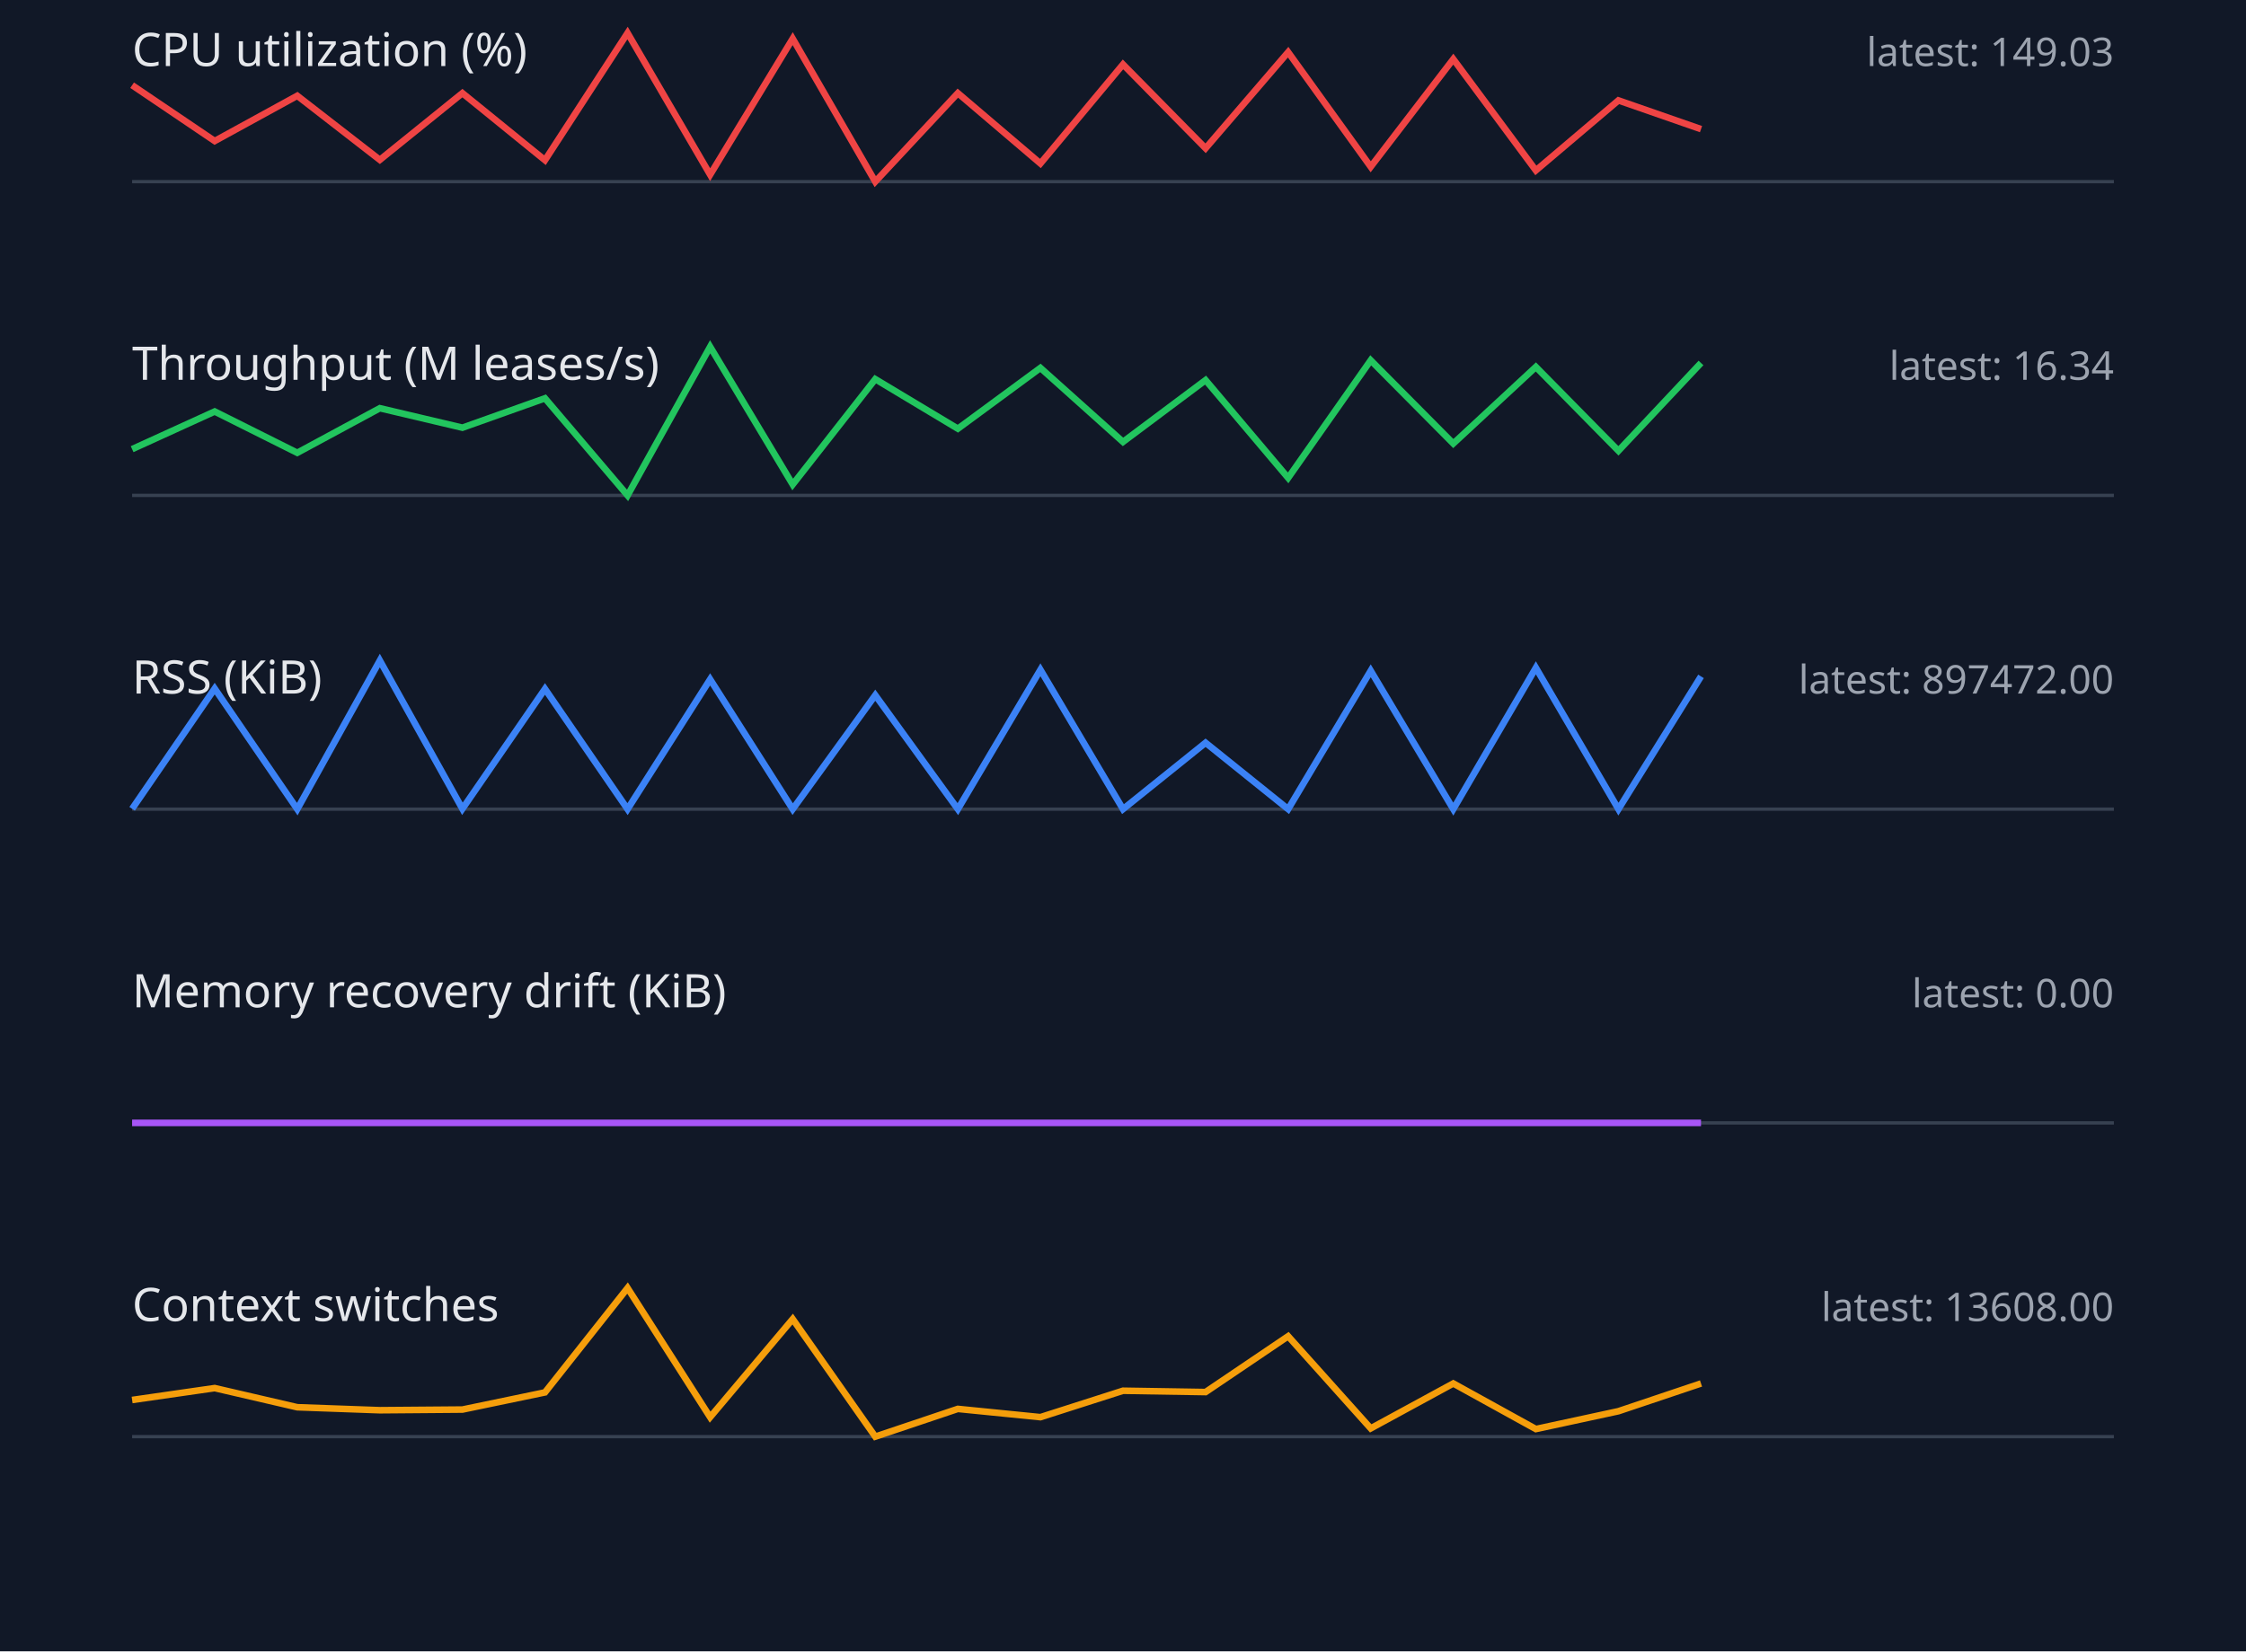
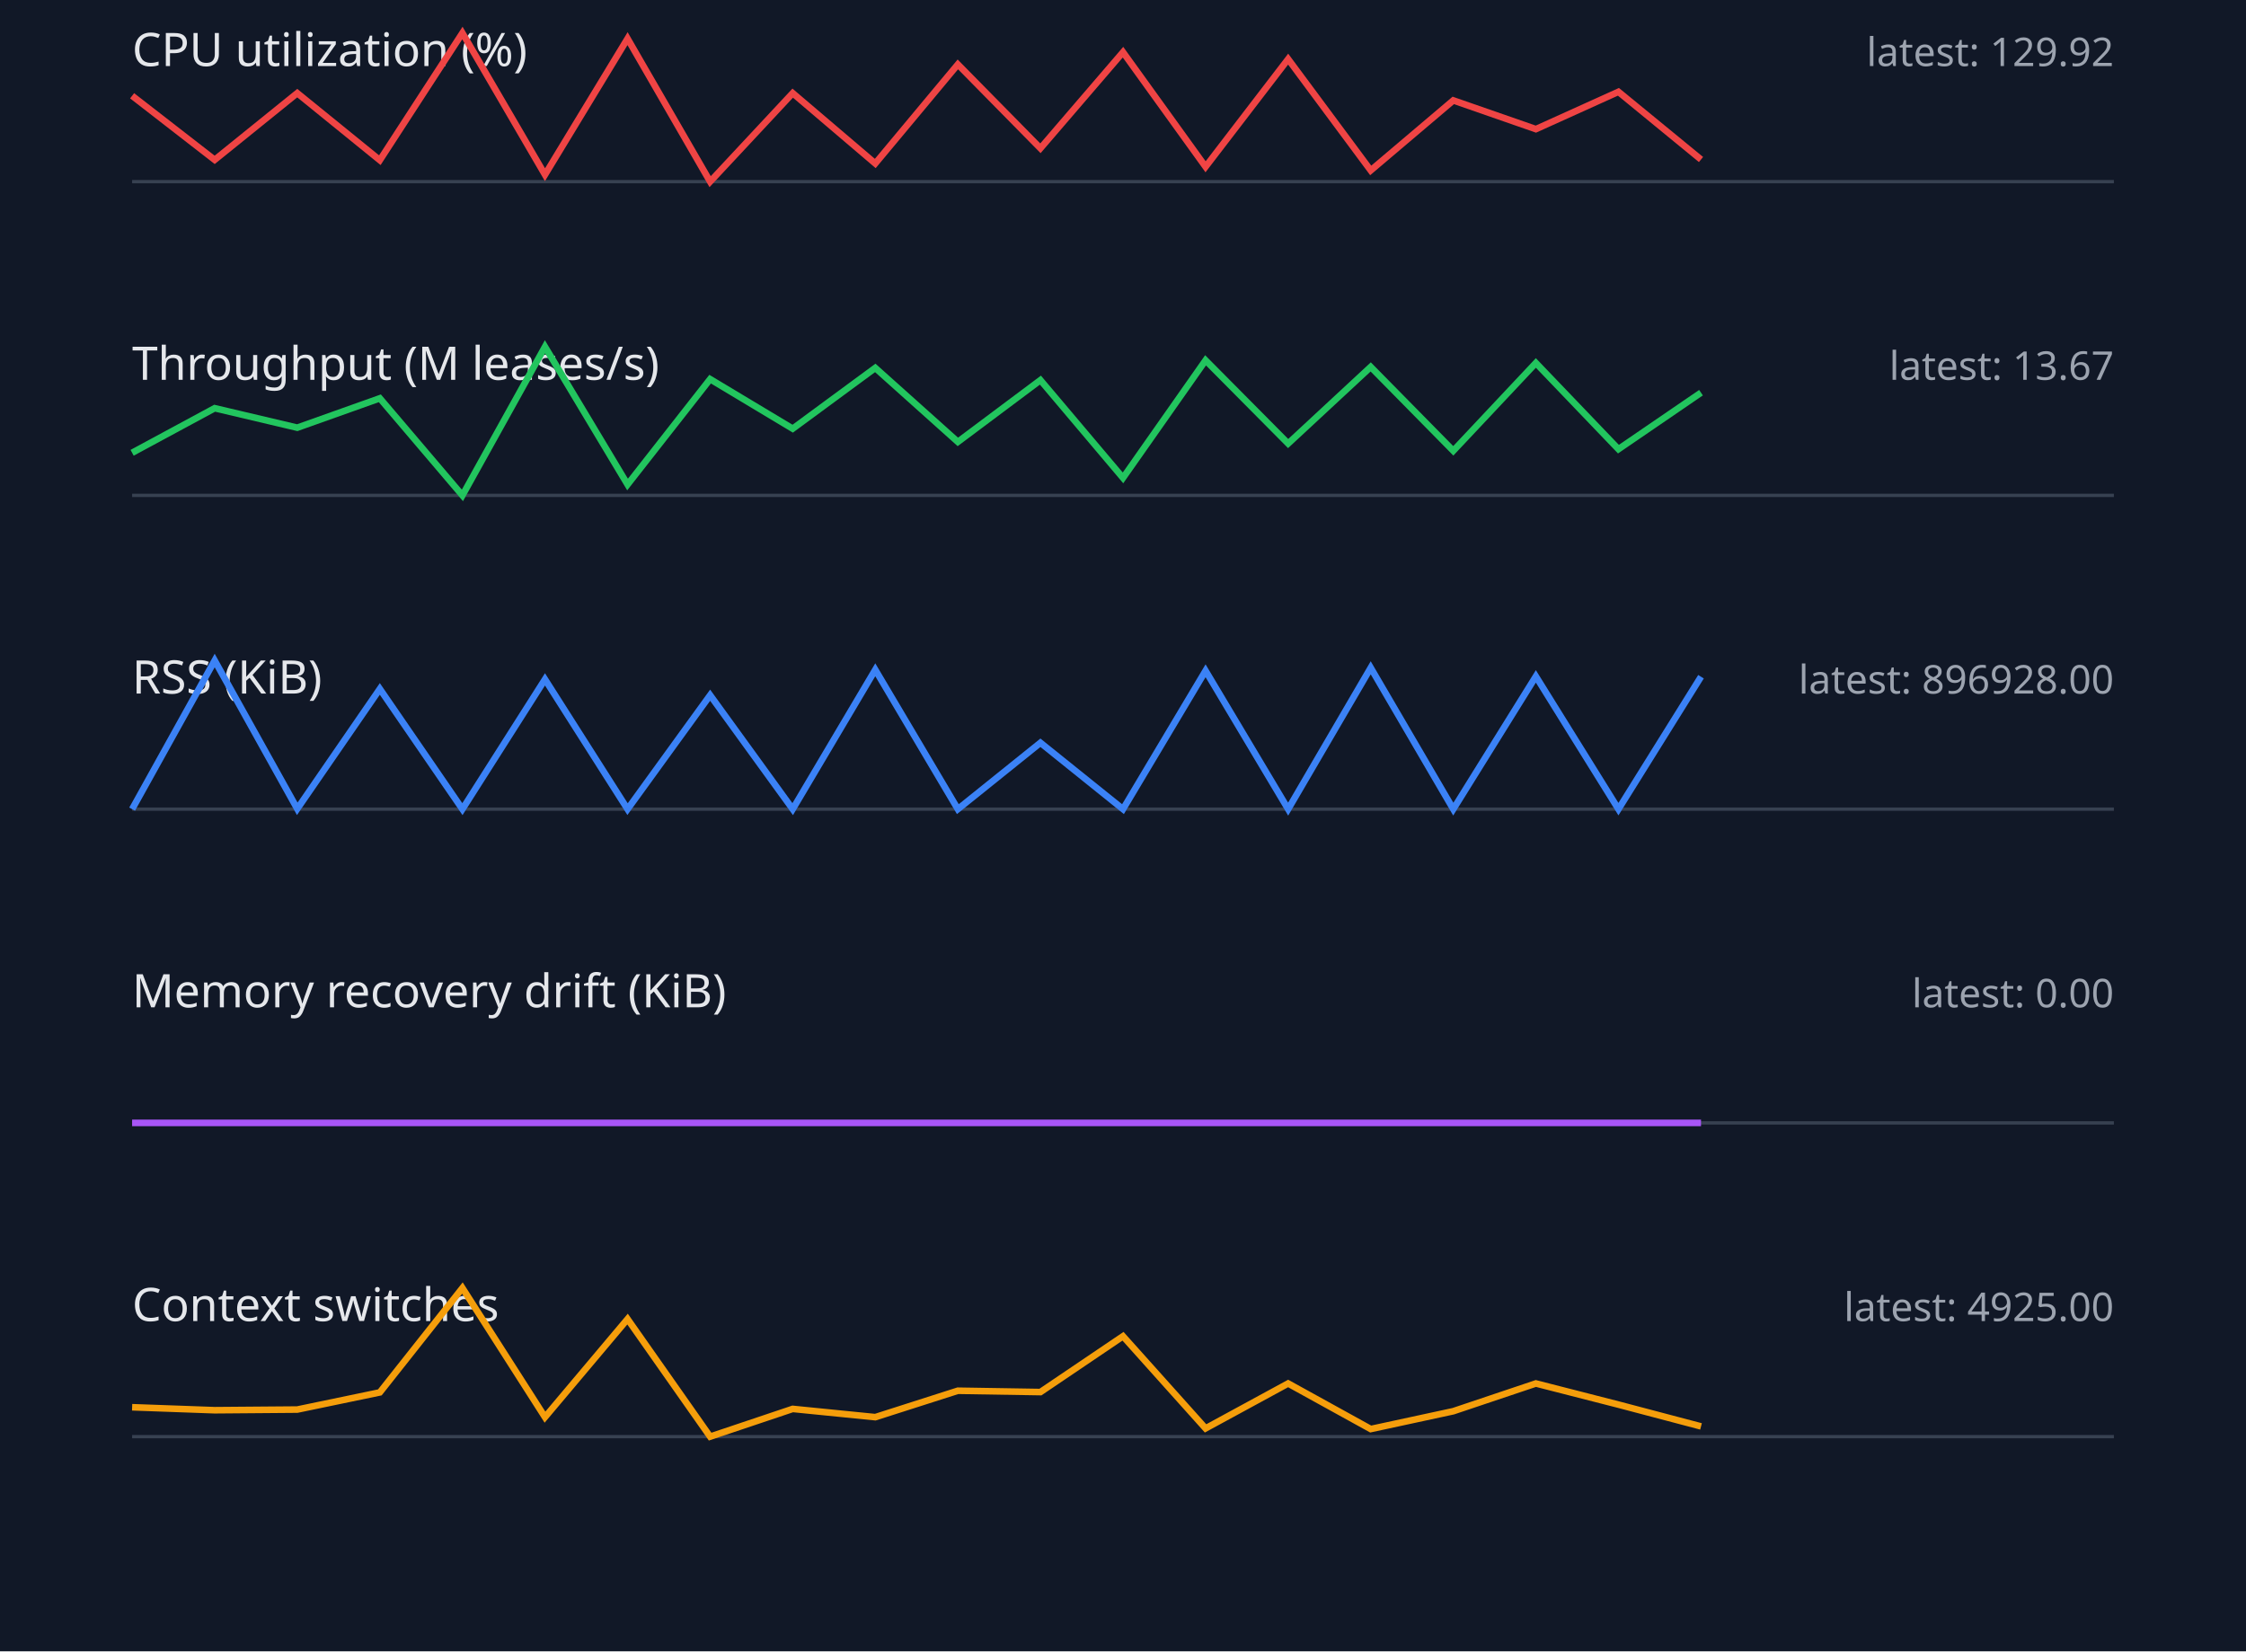
<svg xmlns="http://www.w3.org/2000/svg" width="680" height="500" viewBox="0 0 680 500">
  <style>.label{font:14px sans-serif;fill:#e5e7eb}.value{font:12px sans-serif;fill:#9ca3af}.axis{stroke:#374151}.series{fill:none;stroke-width:2}</style>
  <rect width="100%" height="100%" fill="#111827" />
  <text x="40" y="20" class="label">CPU utilization (%)</text>
-   <text x="640" y="20" text-anchor="end" class="value">latest: 149.03</text>
+   <text x="640" y="20" text-anchor="end" class="value">latest: 129.92</text>
  <line x1="40" y1="55" x2="640" y2="55" class="axis" />
-   <polyline points="40,25.8 65,42.7 90,29.0 115,48.4 140,28.2 165,48.5 190,10.0 215,52.9 240,11.7 265,55.0 290,28.2 315,49.5 340,19.5 365,44.9 390,15.8 415,50.5 440,17.9 465,51.6 490,30.4 515,39.1" stroke="#ef4444" class="series" />
+   <polyline points="40,29.0 65,48.4 90,28.2 115,48.5 140,10.0 165,52.9 190,11.7 215,55.0 240,28.2 265,49.5 290,19.5 315,44.9 340,15.8 365,50.5 390,17.9 415,51.6 440,30.4 465,39.1 490,27.8 515,48.3" stroke="#ef4444" class="series" />
  <text x="40" y="115" class="label">Throughput (M leases/s)</text>
-   <text x="640" y="115" text-anchor="end" class="value">latest: 16.34</text>
+   <text x="640" y="115" text-anchor="end" class="value">latest: 13.67</text>
  <line x1="40" y1="150" x2="640" y2="150" class="axis" />
-   <polyline points="40,136.0 65,124.6 90,137.1 115,123.6 140,129.5 165,120.6 190,150.0 215,105.0 240,146.7 265,114.8 290,129.8 315,111.4 340,133.8 365,115.1 390,144.7 415,109.1 440,134.3 465,111.1 490,136.5 515,109.9" stroke="#22c55e" class="series" />
+   <polyline points="40,137.1 65,123.6 90,129.5 115,120.6 140,150.0 165,105.0 190,146.7 215,114.8 240,129.8 265,111.4 290,133.8 315,115.1 340,144.7 365,109.1 390,134.3 415,111.1 440,136.5 465,109.9 490,136.0 515,118.9" stroke="#22c55e" class="series" />
  <text x="40" y="210" class="label">RSS (KiB)</text>
-   <text x="640" y="210" text-anchor="end" class="value">latest: 897472.00</text>
+   <text x="640" y="210" text-anchor="end" class="value">latest: 896928.00</text>
  <line x1="40" y1="245" x2="640" y2="245" class="axis" />
-   <polyline points="40,244.9 65,208.5 90,245.0 115,200.0 140,244.9 165,208.6 190,245.0 215,205.7 240,245.0 265,210.5 290,245.0 315,202.8 340,245.0 365,224.9 390,245.0 415,203.1 440,245.0 465,202.2 490,245.0 515,204.8" stroke="#3b82f6" class="series" />
+   <polyline points="40,245.0 65,200.0 90,244.9 115,208.6 140,245.0 165,205.7 190,245.0 215,210.5 240,245.0 265,202.8 290,245.0 315,224.9 340,245.0 365,203.1 390,245.0 415,202.2 440,245.0 465,204.8 490,245.0 515,204.9" stroke="#3b82f6" class="series" />
  <text x="40" y="305" class="label">Memory recovery drift (KiB)</text>
  <text x="640" y="305" text-anchor="end" class="value">latest: 0.00</text>
  <line x1="40" y1="340" x2="640" y2="340" class="axis" />
  <polyline points="40,340.0 65,340.0 90,340.0 115,340.0 140,340.0 165,340.0 190,340.0 215,340.0 240,340.0 265,340.0 290,340.0 315,340.0 340,340.0 365,340.0 390,340.0 415,340.0 440,340.0 465,340.0 490,340.0 515,340.0" stroke="#a855f7" class="series" />
  <text x="40" y="400" class="label">Context switches</text>
-   <text x="640" y="400" text-anchor="end" class="value">latest: 13608.00</text>
+   <text x="640" y="400" text-anchor="end" class="value">latest: 4925.00</text>
  <line x1="40" y1="435" x2="640" y2="435" class="axis" />
-   <polyline points="40,423.9 65,420.3 90,426.1 115,427.0 140,426.8 165,421.6 190,390.0 215,429.1 240,399.4 265,435.0 290,426.6 315,429.1 340,421.1 365,421.5 390,404.6 415,432.5 440,418.9 465,432.7 490,427.3 515,418.9" stroke="#f59e0b" class="series" />
+   <polyline points="40,426.1 65,427.0 90,426.8 115,421.6 140,390.0 165,429.1 190,399.4 215,435.0 240,426.6 265,429.1 290,421.1 315,421.5 340,404.6 365,432.5 390,418.9 415,432.7 440,427.3 465,418.9 490,425.3 515,431.9" stroke="#f59e0b" class="series" />
</svg>
